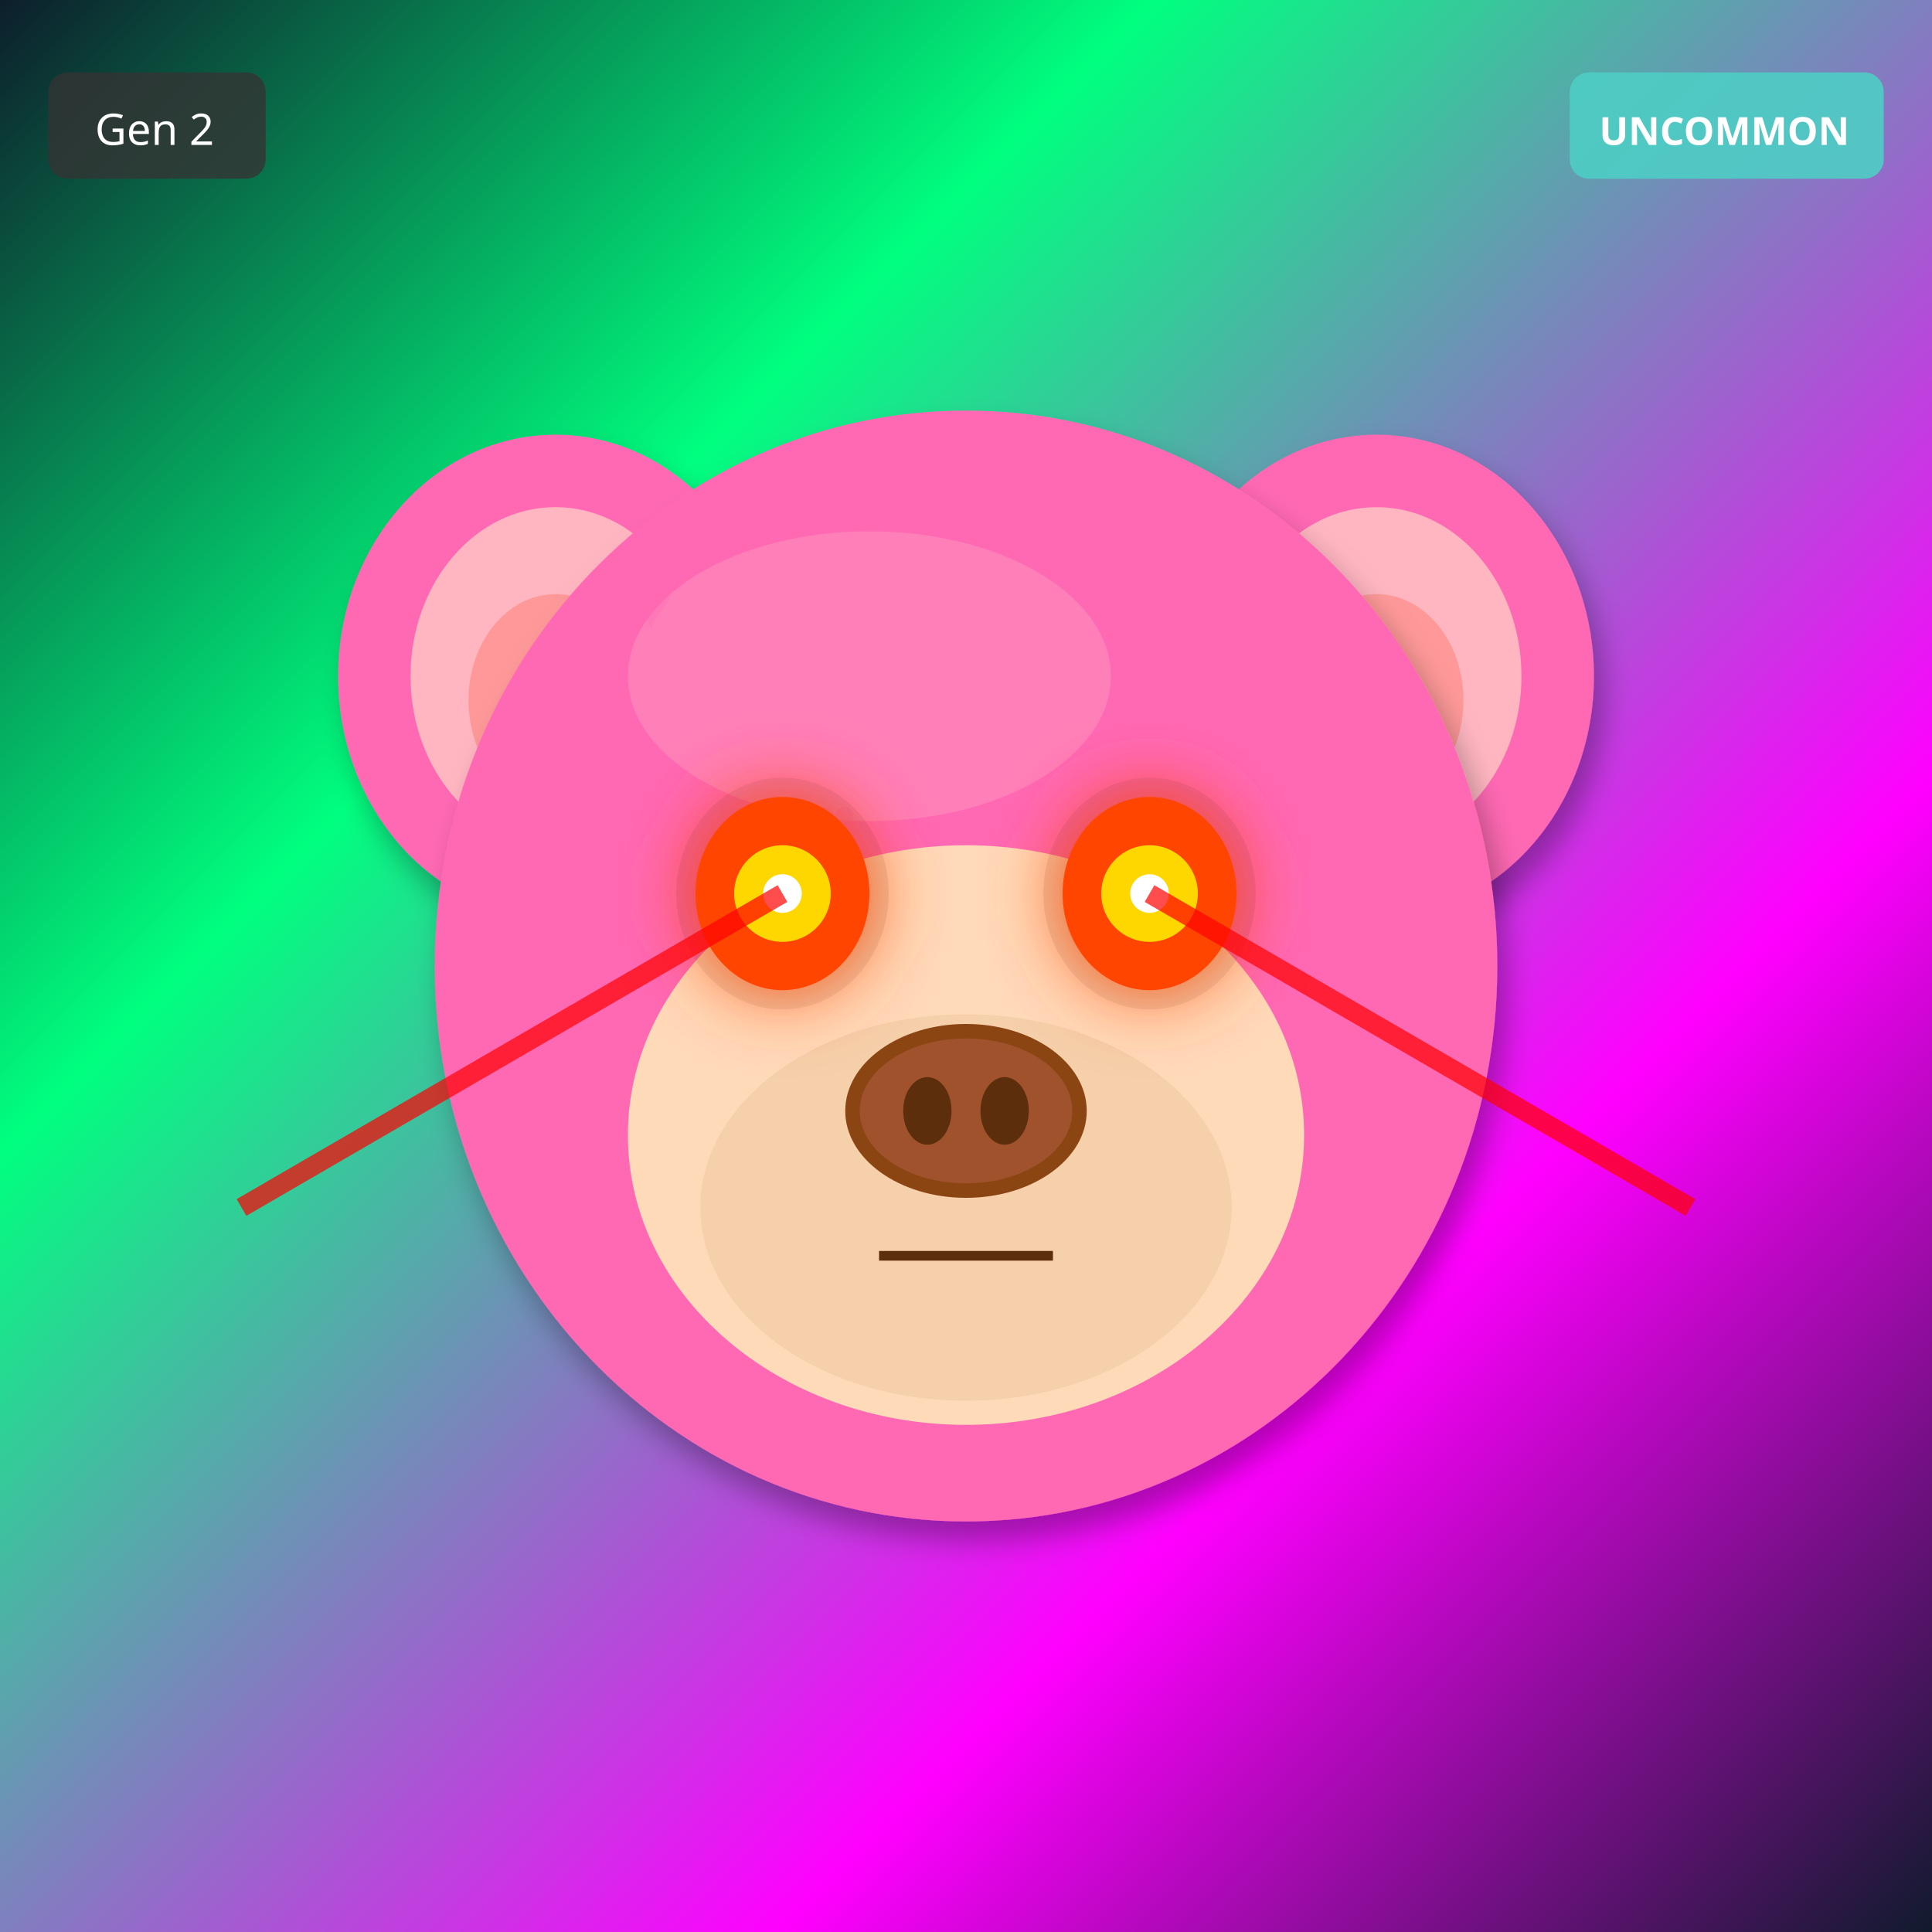
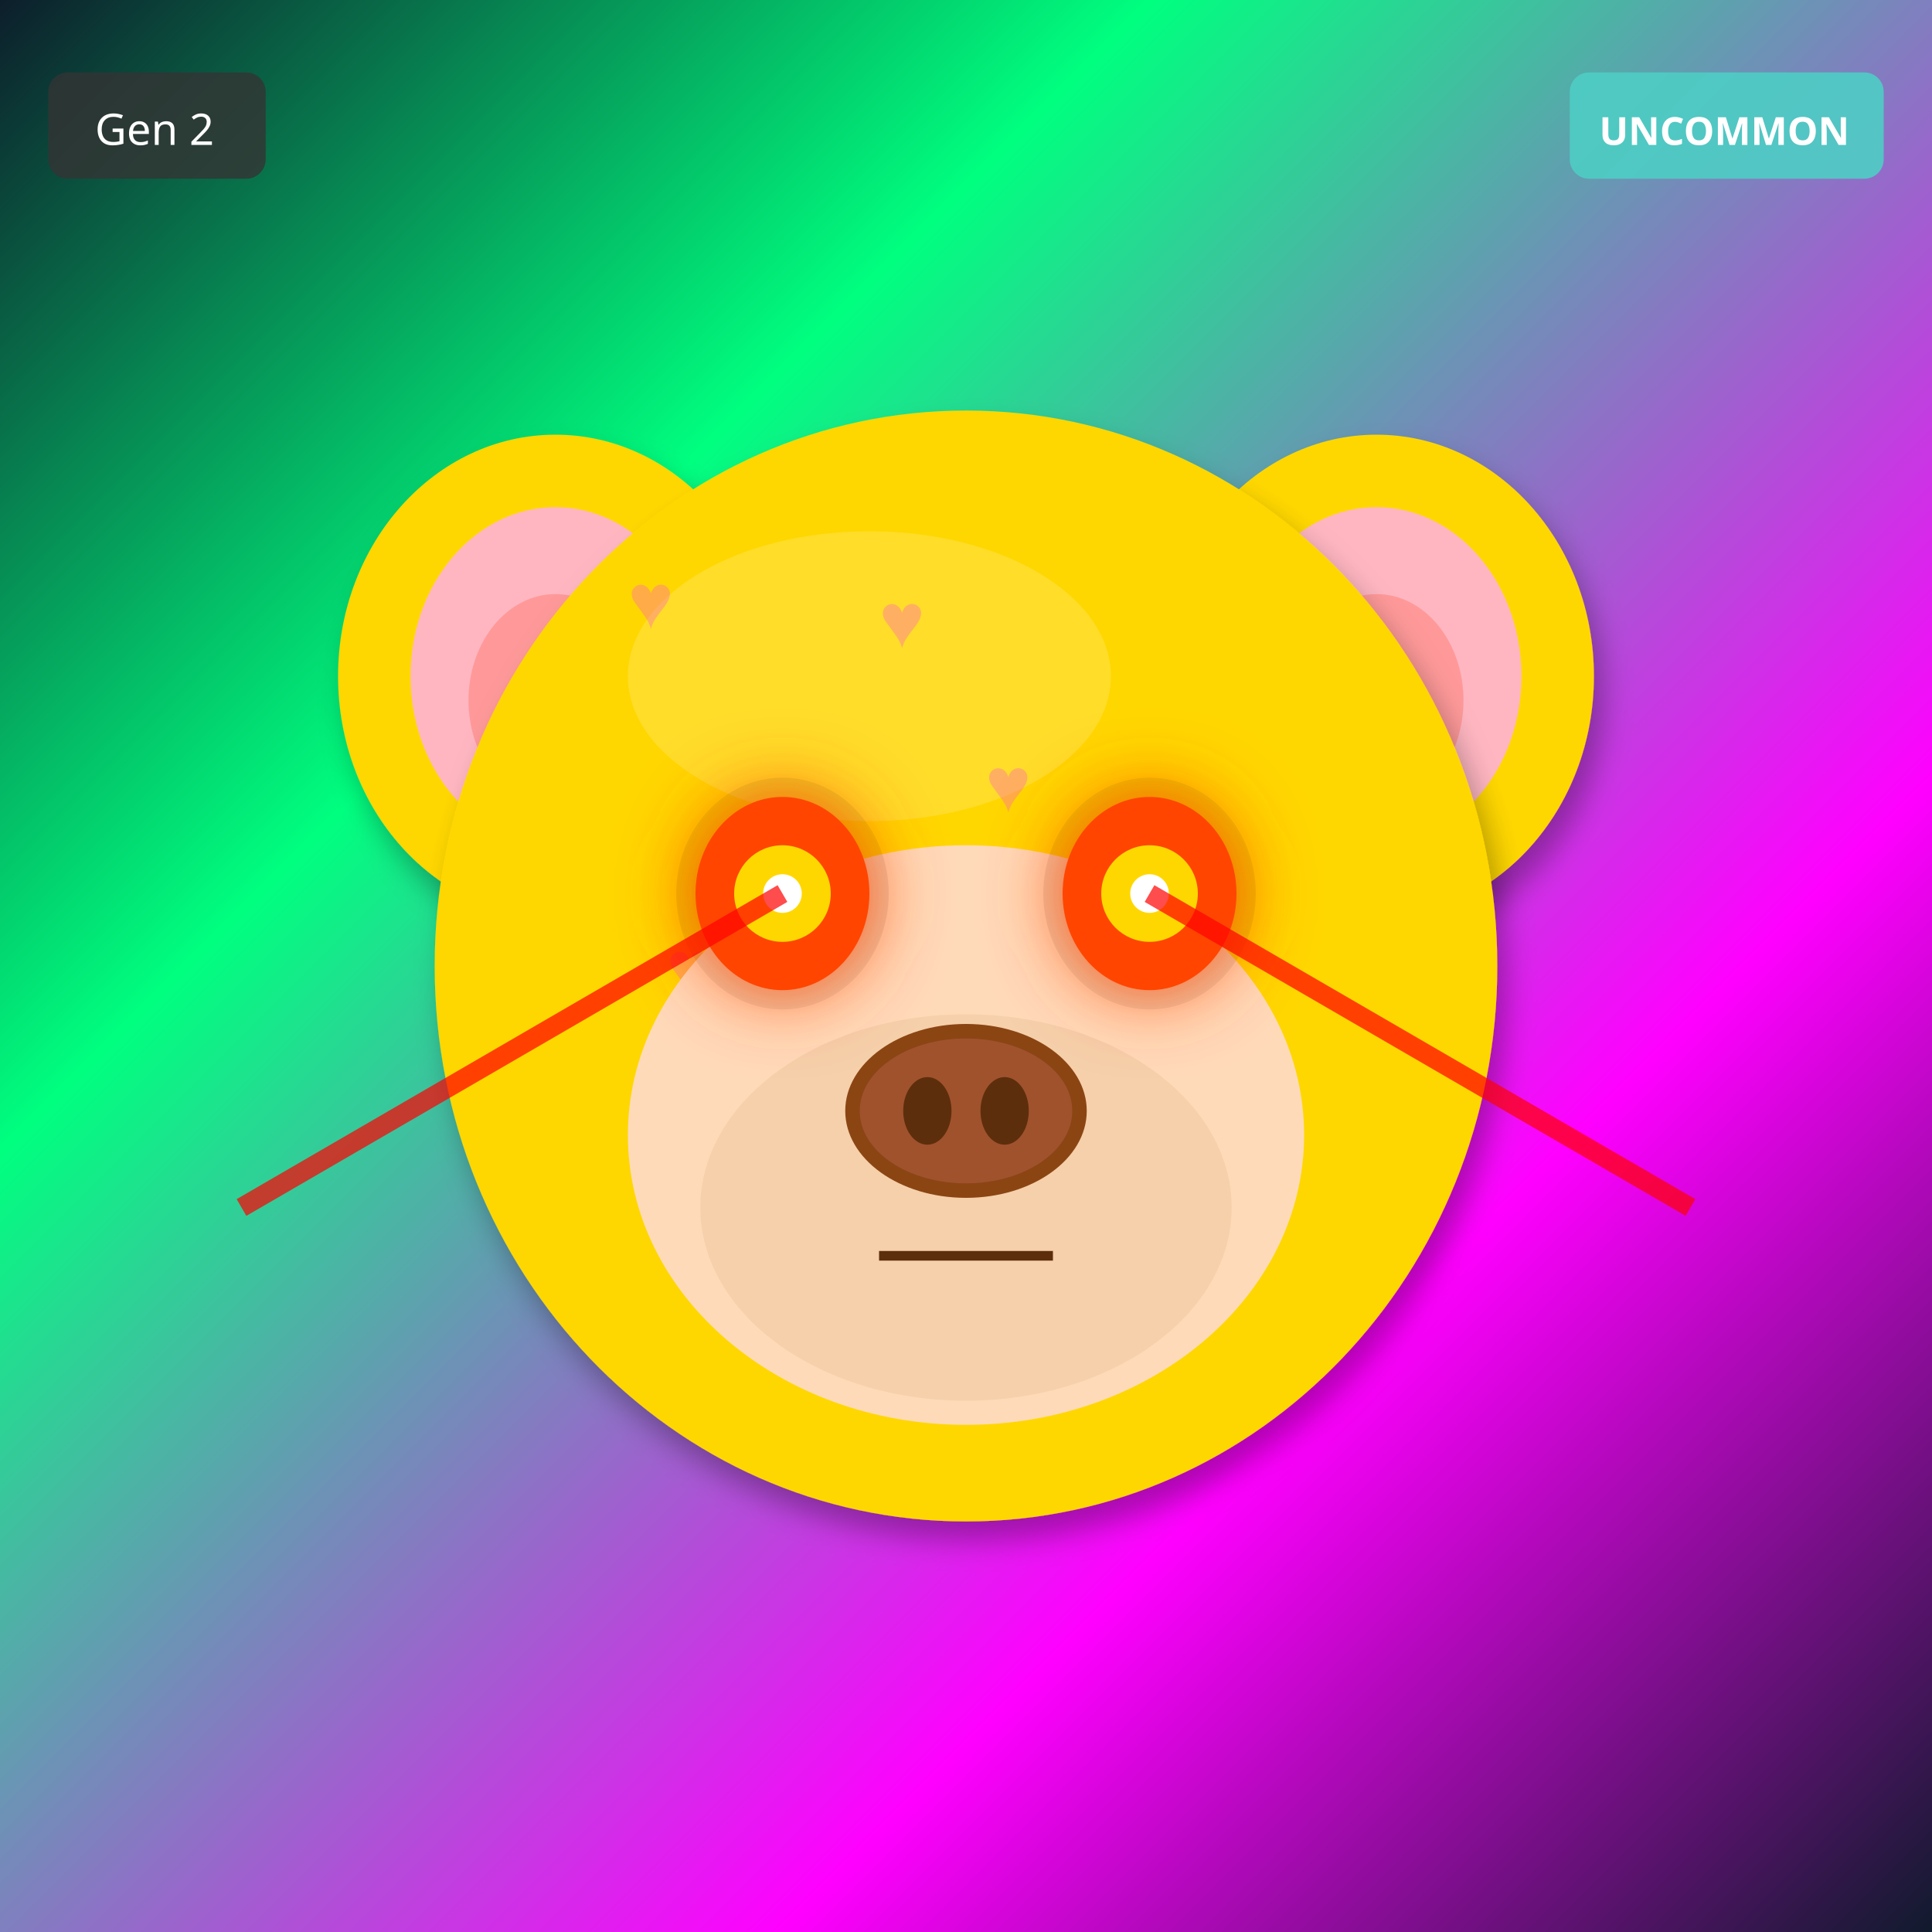
<svg xmlns="http://www.w3.org/2000/svg" width="400" height="400" viewBox="0 0 400 400">
  <defs>
    <filter id="shadow" x="-20%" y="-20%" width="140%" height="140%">
      <feDropShadow dx="2" dy="4" stdDeviation="3" flood-opacity="0.3" />
    </filter>
    <filter id="glow" x="-50%" y="-50%" width="200%" height="200%">
      <feGaussianBlur stdDeviation="8" result="blur" />
      <feMerge>
        <feMergeNode in="blur" />
        <feMergeNode in="SourceGraphic" />
      </feMerge>
    </filter>
    <linearGradient id="rainbow-body" x1="0%" y1="0%" x2="100%" y2="100%">
      <stop offset="0%" stop-color="#FF6B6B" />
      <stop offset="25%" stop-color="#FFE66D" />
      <stop offset="50%" stop-color="#4ECDC4" />
      <stop offset="75%" stop-color="#45B7D1" />
      <stop offset="100%" stop-color="#DDA0DD" />
    </linearGradient>
    <radialGradient id="galaxy-body" cx="30%" cy="30%">
      <stop offset="0%" stop-color="#E6E6FA" />
      <stop offset="50%" stop-color="#9370DB" />
      <stop offset="100%" stop-color="#1A0033" />
    </radialGradient>
    <linearGradient id="holo-body" x1="0%" y1="0%" x2="100%" y2="100%">
      <stop offset="0%" stop-color="#FF00FF" />
      <stop offset="50%" stop-color="#00FFFF" />
      <stop offset="100%" stop-color="#FFFF00" />
    </linearGradient>
    <linearGradient id="sky-gradient" x1="0%" y1="0%" x2="0%" y2="100%">
      <stop offset="0%" stop-color="#87CEEB" />
      <stop offset="100%" stop-color="#E0F4FF" />
    </linearGradient>
    <linearGradient id="grass-gradient" x1="0%" y1="0%" x2="0%" y2="100%">
      <stop offset="0%" stop-color="#90EE90" />
      <stop offset="100%" stop-color="#228B22" />
    </linearGradient>
    <linearGradient id="sunset-gradient" x1="0%" y1="0%" x2="0%" y2="100%">
      <stop offset="0%" stop-color="#FF6B6B" />
      <stop offset="50%" stop-color="#FFE66D" />
      <stop offset="100%" stop-color="#4ECDC4" />
    </linearGradient>
    <linearGradient id="aurora-gradient" x1="0%" y1="0%" x2="100%" y2="100%">
      <stop offset="0%" stop-color="#0D1B2A" />
      <stop offset="30%" stop-color="#00FF7F" />
      <stop offset="70%" stop-color="#FF00FF" />
      <stop offset="100%" stop-color="#0D1B2A" />
    </linearGradient>
    <radialGradient id="multiverse-gradient" cx="50%" cy="50%">
      <stop offset="0%" stop-color="#FFD700" />
      <stop offset="40%" stop-color="#FF00FF" />
      <stop offset="70%" stop-color="#00FFFF" />
      <stop offset="100%" stop-color="#000" />
    </radialGradient>
    <linearGradient id="rift-gradient" x1="0%" y1="0%" x2="100%" y2="100%">
      <stop offset="0%" stop-color="#000" />
      <stop offset="30%" stop-color="#9400D3" />
      <stop offset="50%" stop-color="#00FFFF" />
      <stop offset="70%" stop-color="#9400D3" />
      <stop offset="100%" stop-color="#000" />
    </linearGradient>
    <linearGradient id="heaven-gradient" x1="0%" y1="0%" x2="0%" y2="100%">
      <stop offset="0%" stop-color="#FFF" />
      <stop offset="50%" stop-color="#FFD700" stop-opacity="0.3" />
      <stop offset="100%" stop-color="#F0F8FF" />
    </linearGradient>
    <clipPath id="head-clip">
      <ellipse cx="200" cy="200" rx="110" ry="115" />
    </clipPath>
  </defs>
  <rect width="400" height="400" fill="url(#aurora-gradient)" />
-   <ellipse cx="115" cy="140" rx="45" ry="50" fill="#FF69B4" filter="url(#shadow)" />
+   <ellipse cx="115" cy="140" rx="45" ry="50" fill="#FFD700" filter="url(#shadow)" />
  <ellipse cx="115" cy="140" rx="30" ry="35" fill="#FFB6C1" />
  <ellipse cx="115" cy="145" rx="18" ry="22" fill="#FF9999" />
-   <ellipse cx="285" cy="140" rx="45" ry="50" fill="#FF69B4" filter="url(#shadow)" />
+   <ellipse cx="285" cy="140" rx="45" ry="50" fill="#FFD700" filter="url(#shadow)" />
  <ellipse cx="285" cy="140" rx="30" ry="35" fill="#FFB6C1" />
  <ellipse cx="285" cy="145" rx="18" ry="22" fill="#FF9999" />
-   <ellipse cx="200" cy="200" rx="110" ry="115" fill="#FF69B4" filter="url(#shadow)" />
-   <ellipse cx="180" cy="140" rx="50" ry="30" fill="#FFB6C1" opacity="0.3" />
+   <ellipse cx="200" cy="200" rx="110" ry="115" fill="#FFD700" filter="url(#shadow)" />
+   <ellipse cx="180" cy="140" rx="50" ry="30" fill="#FFEC8B" opacity="0.3" />
  <g clip-path="url(#head-clip)">
    <text x="130" y="130" font-size="16" fill="#FF69B4" opacity="0.4">♥</text>
-     <text x="236" y="192" font-size="16" fill="#FF69B4" opacity="0.4">♥</text>
-     <text x="202" y="254" font-size="16" fill="#FF69B4" opacity="0.4">♥</text>
-     <text x="168" y="176" font-size="16" fill="#FF69B4" opacity="0.4">♥</text>
-     <text x="134" y="238" font-size="16" fill="#FF69B4" opacity="0.4">♥</text>
-     <text x="240" y="160" font-size="16" fill="#FF69B4" opacity="0.4">♥</text>
-     <text x="206" y="222" font-size="16" fill="#FF69B4" opacity="0.4">♥</text>
+     <text x="248" y="236" font-size="16" fill="#FF69B4" opacity="0.4">♥</text>
+     <text x="226" y="202" font-size="16" fill="#FF69B4" opacity="0.4">♥</text>
+     <text x="204" y="168" font-size="16" fill="#FF69B4" opacity="0.4">♥</text>
+     <text x="182" y="134" font-size="16" fill="#FF69B4" opacity="0.4">♥</text>
+     <text x="160" y="240" font-size="16" fill="#FF69B4" opacity="0.4">♥</text>
+     <text x="138" y="206" font-size="16" fill="#FF69B4" opacity="0.4">♥</text>
  </g>
  <ellipse cx="200" cy="235" rx="70" ry="60" fill="#FFDAB9" />
  <ellipse cx="200" cy="250" rx="55" ry="40" fill="#DEB887" opacity="0.3" />
  <ellipse cx="162" cy="185" rx="22" ry="24" fill="#000" opacity="0.08" />
  <ellipse cx="238" cy="185" rx="22" ry="24" fill="#000" opacity="0.08" />
  <ellipse cx="162" cy="185" rx="18" ry="20" fill="#FF4500" filter="url(#glow)" />
  <circle cx="162" cy="185" r="10" fill="#FFD700" />
  <circle cx="162" cy="185" r="4" fill="#FFF" />
  <ellipse cx="238" cy="185" rx="18" ry="20" fill="#FF4500" filter="url(#glow)" />
  <circle cx="238" cy="185" r="10" fill="#FFD700" />
  <circle cx="238" cy="185" r="4" fill="#FFF" />
  <g>
    <ellipse cx="200" cy="230" rx="25" ry="18" fill="#8B4513" />
    <ellipse cx="200" cy="230" rx="22" ry="15" fill="#A0522D" />
    <ellipse cx="192" cy="230" rx="5" ry="7" fill="#5D2E0C" />
    <ellipse cx="208" cy="230" rx="5" ry="7" fill="#5D2E0C" />
  </g>
  <line x1="182" y1="260" x2="218" y2="260" stroke="#5D2E0C" stroke-width="2" />
  <line x1="162" y1="185" x2="50" y2="250" stroke="#FF0000" stroke-width="4" opacity="0.7" />
  <line x1="238" y1="185" x2="350" y2="250" stroke="#FF0000" stroke-width="4" opacity="0.7" />
  <g transform="translate(325, 15)">
    <rect width="65" height="22" rx="4" fill="#4ECDC4" opacity="0.9" />
    <text x="32" y="15" font-size="8" fill="#FFF" text-anchor="middle" font-family="sans-serif" font-weight="bold">UNCOMMON</text>
  </g>
  <g transform="translate(10, 15)">
    <rect width="45" height="22" rx="4" fill="#333" opacity="0.8" />
    <text x="22" y="15" font-size="9" fill="#FFF" text-anchor="middle" font-family="sans-serif">Gen 2</text>
  </g>
</svg>
